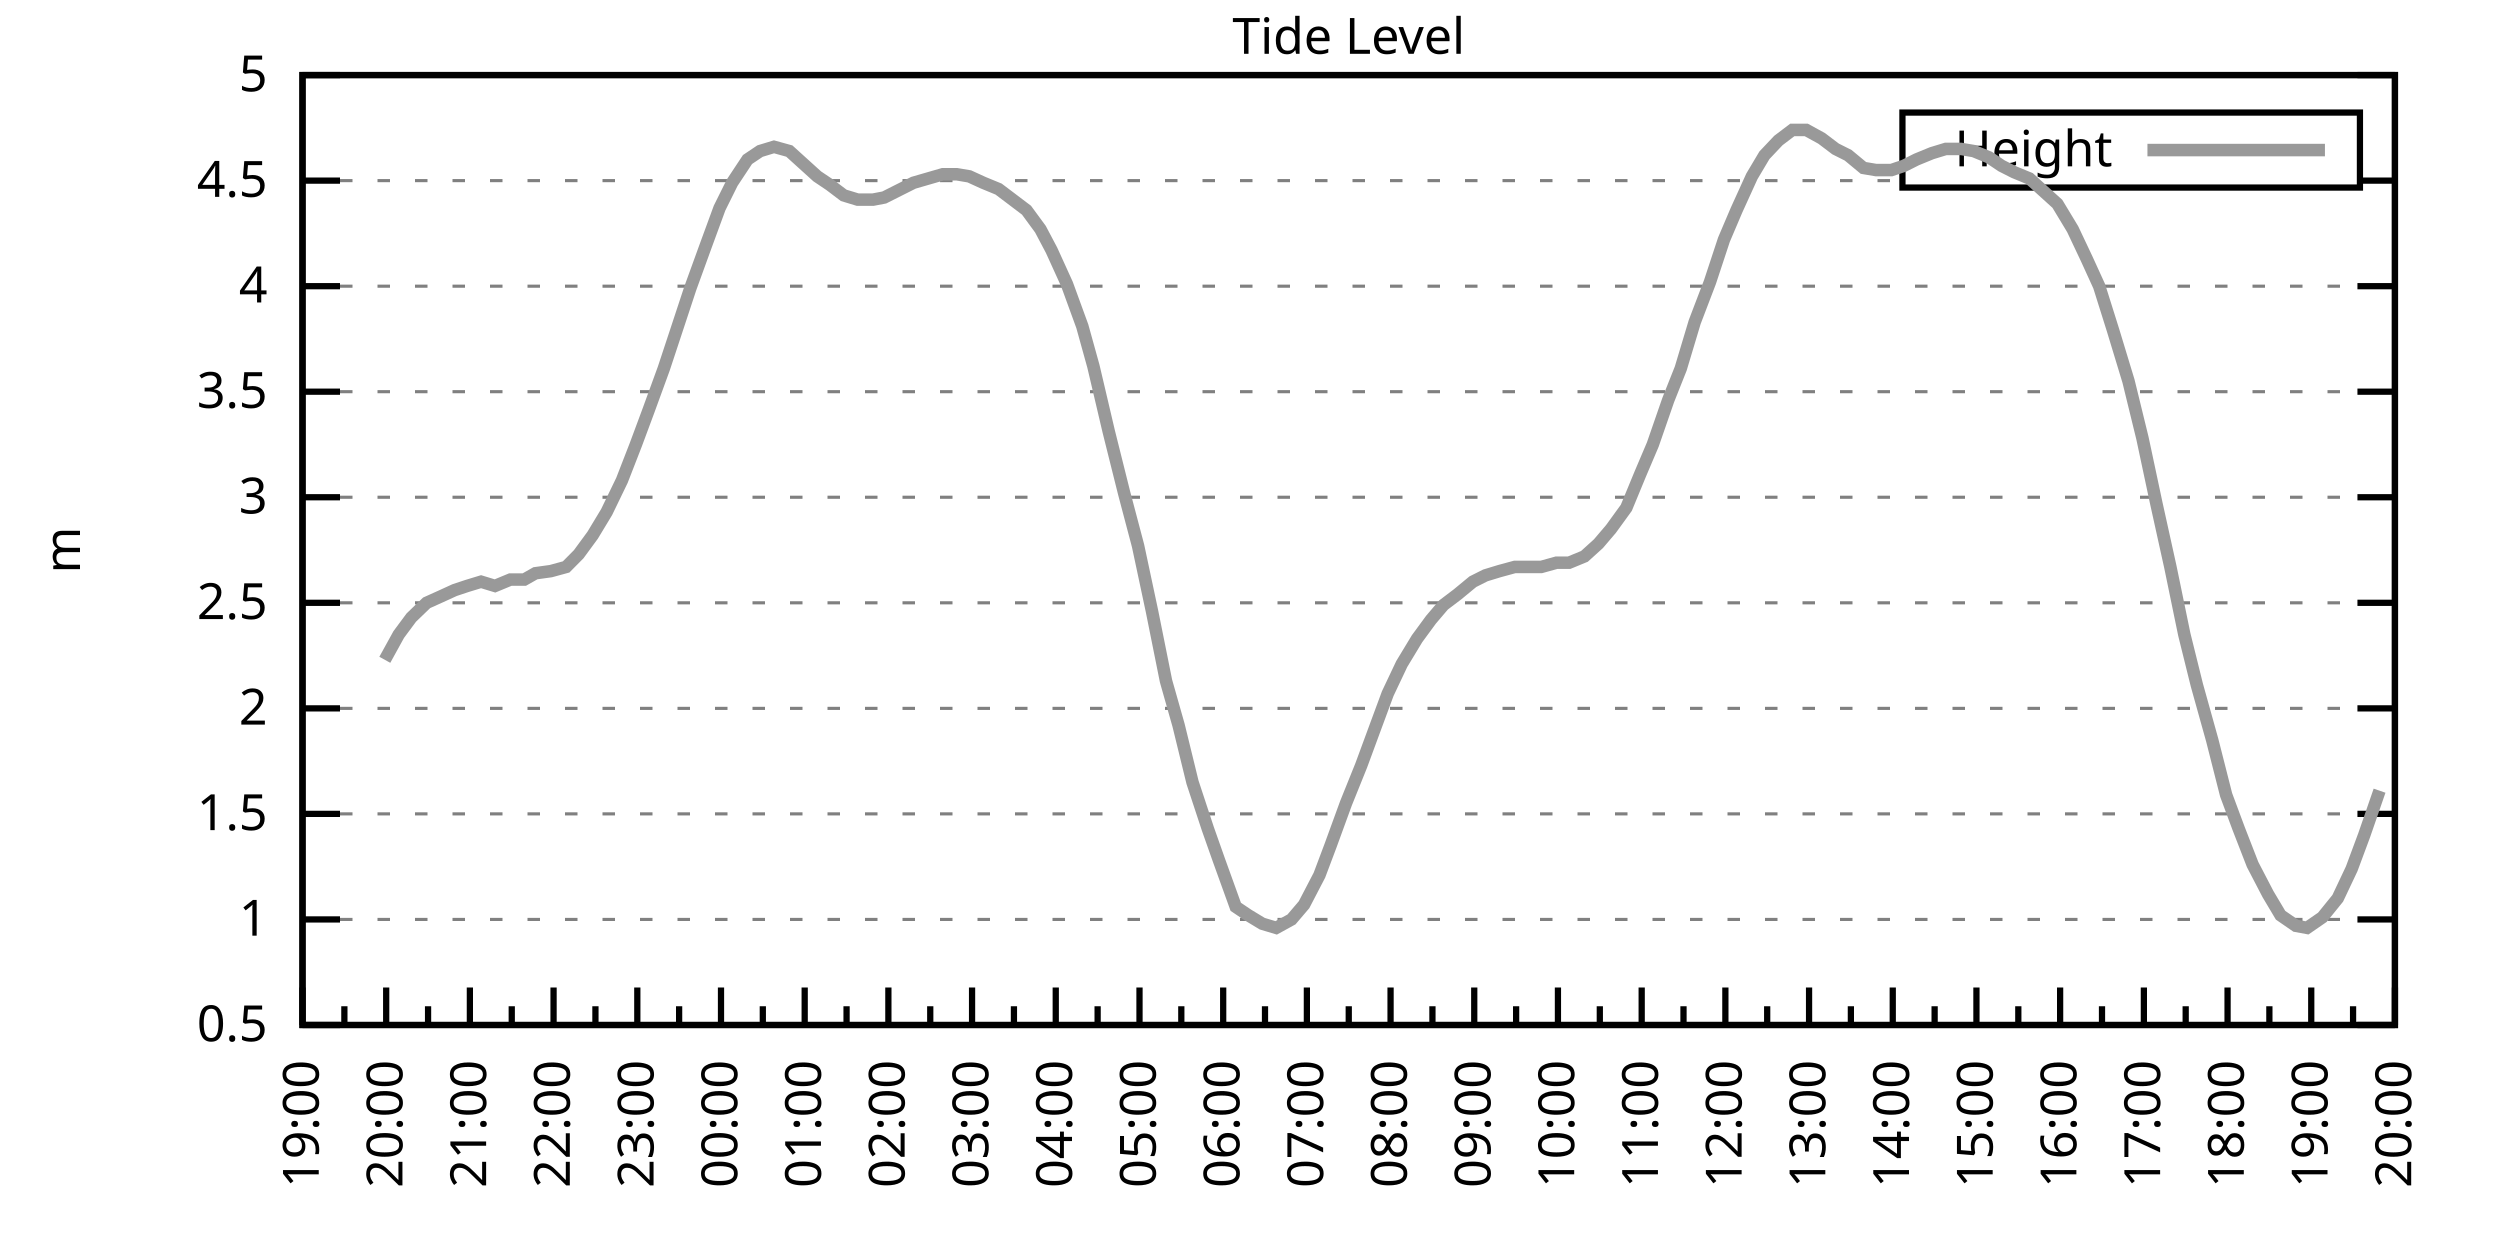
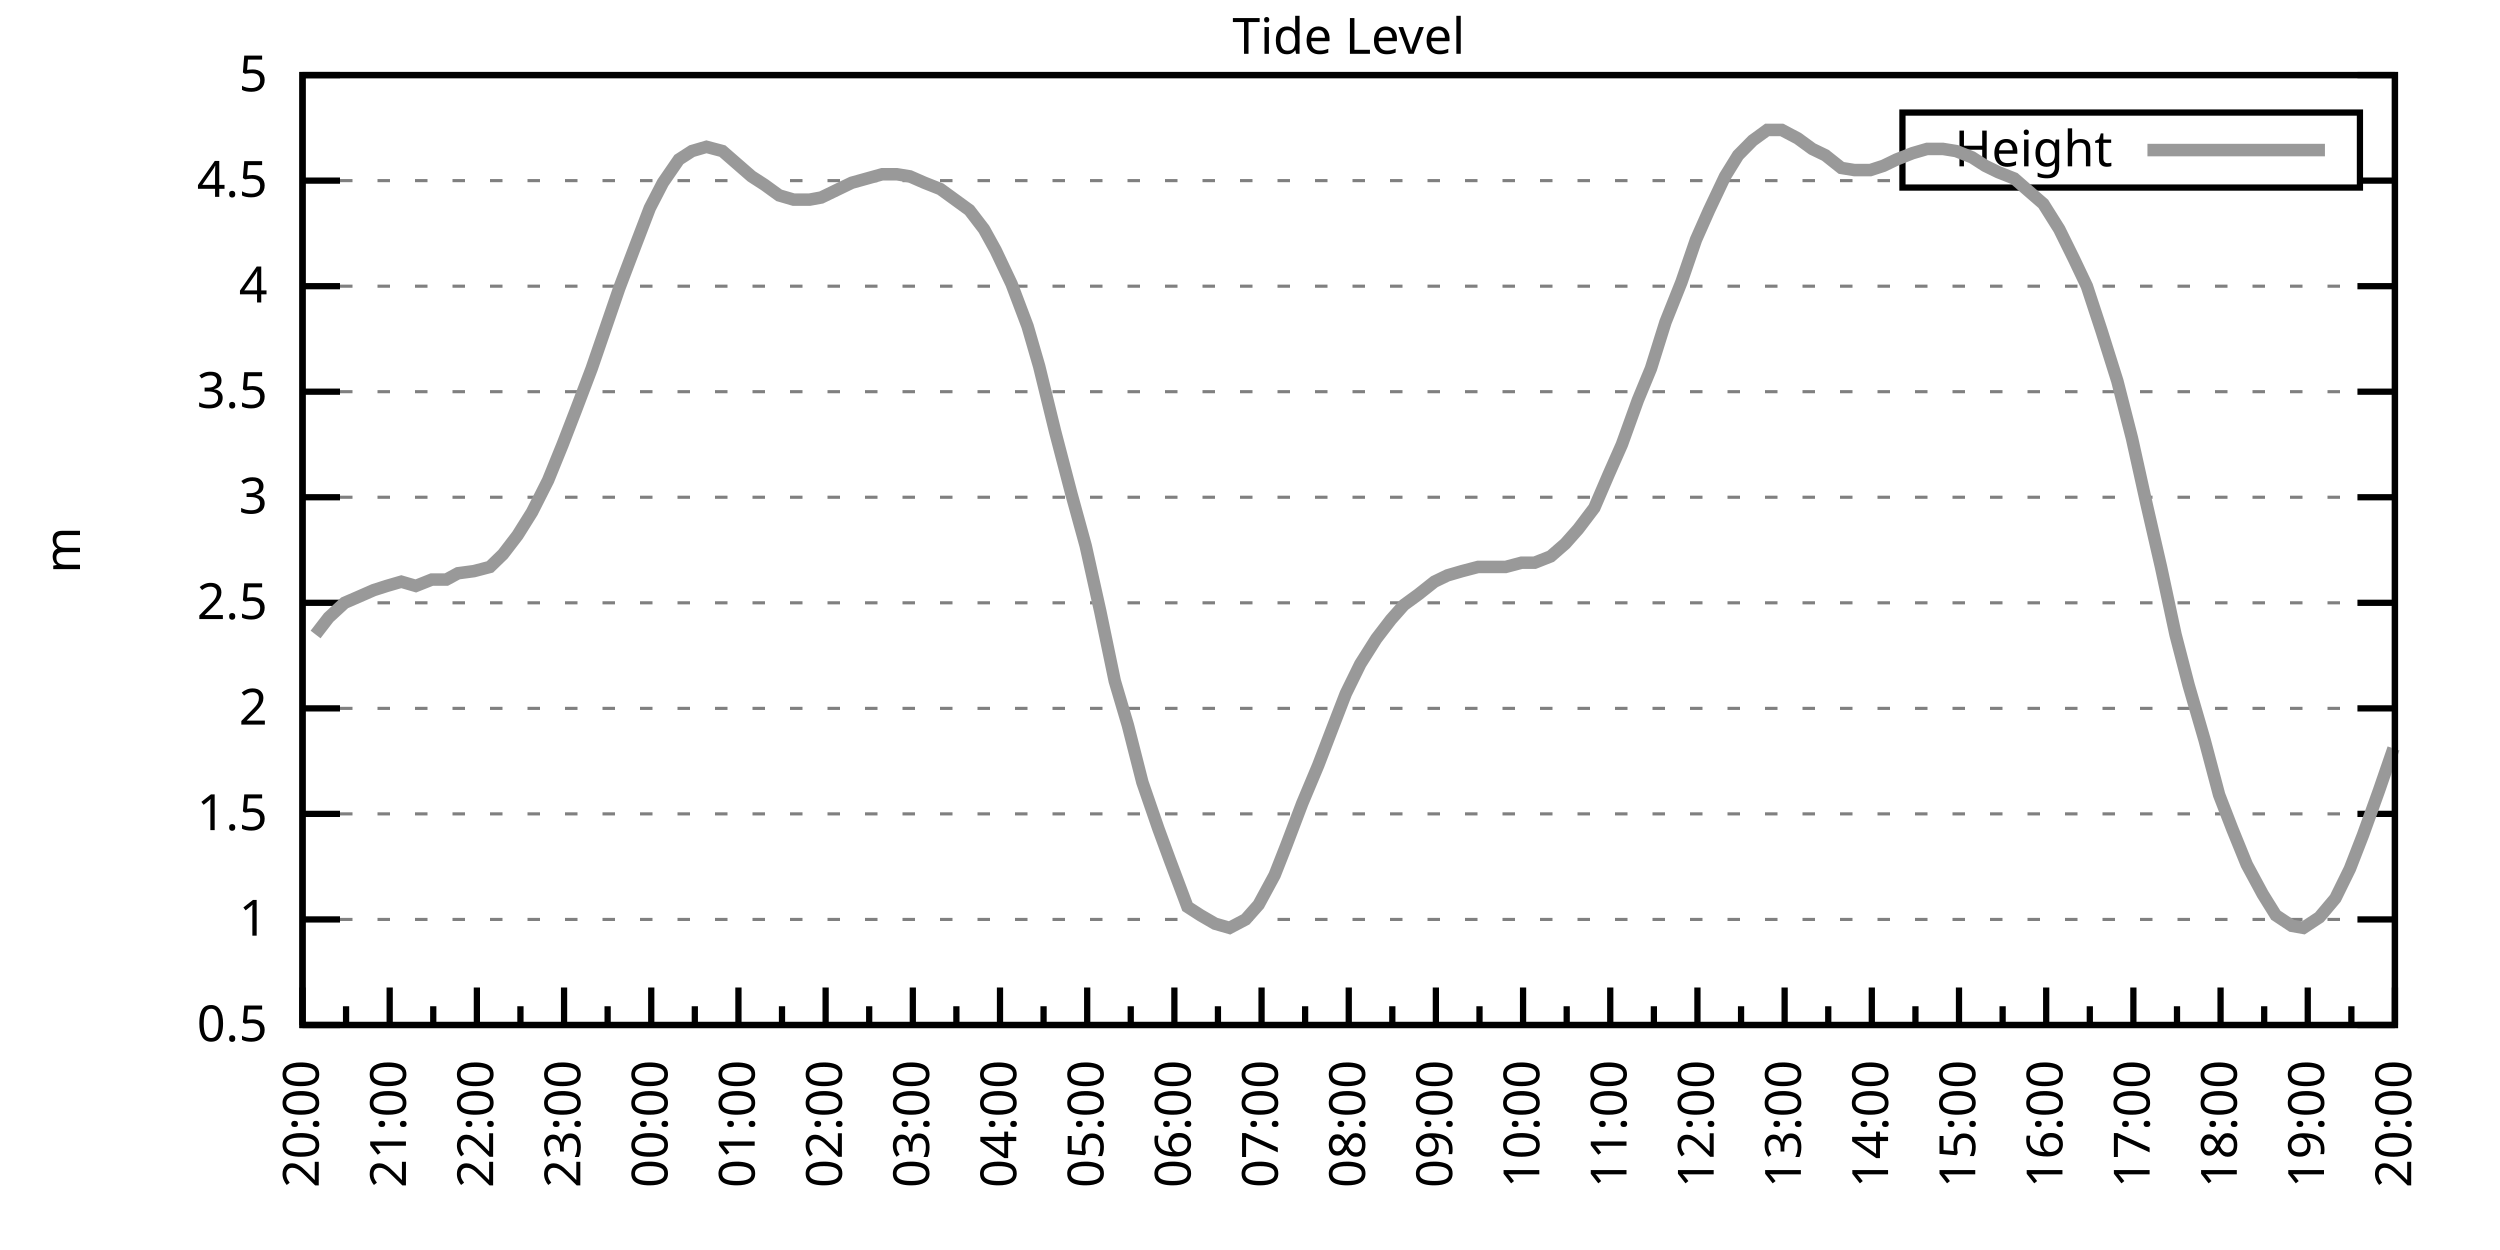
<svg xmlns="http://www.w3.org/2000/svg" xmlns:xlink="http://www.w3.org/1999/xlink" width="400" height="200" viewBox="0 0 400 200">
  <g id="gnuplot_canvas">
    <rect x="0" y="0" width="400" height="200" fill="none" />
    <defs>
      <circle id="gpDot" r="0.5" stroke-width="0.5" stroke="currentColor" />
      <path id="gpPt0" stroke-width="0.333" stroke="currentColor" d="M-1,0 h2 M0,-1 v2" />
      <path id="gpPt1" stroke-width="0.333" stroke="currentColor" d="M-1,-1 L1,1 M1,-1 L-1,1" />
      <path id="gpPt2" stroke-width="0.333" stroke="currentColor" d="M-1,0 L1,0 M0,-1 L0,1 M-1,-1 L1,1 M-1,1 L1,-1" />
      <rect id="gpPt3" stroke-width="0.333" stroke="currentColor" x="-1" y="-1" width="2" height="2" />
      <rect id="gpPt4" stroke-width="0.333" stroke="currentColor" fill="currentColor" x="-1" y="-1" width="2" height="2" />
      <circle id="gpPt5" stroke-width="0.333" stroke="currentColor" cx="0" cy="0" r="1" />
      <use xlink:href="#gpPt5" id="gpPt6" fill="currentColor" stroke="none" />
      <path id="gpPt7" stroke-width="0.333" stroke="currentColor" d="M0,-1.33 L-1.33,0.67 L1.33,0.67 z" />
      <use xlink:href="#gpPt7" id="gpPt8" fill="currentColor" stroke="none" />
      <use xlink:href="#gpPt7" id="gpPt9" stroke="currentColor" transform="rotate(180)" />
      <use xlink:href="#gpPt9" id="gpPt10" fill="currentColor" stroke="none" />
      <use xlink:href="#gpPt3" id="gpPt11" stroke="currentColor" transform="rotate(45)" />
      <use xlink:href="#gpPt11" id="gpPt12" fill="currentColor" stroke="none" />
      <path id="gpPt13" stroke-width="0.333" stroke="currentColor" d="M0,1.330 L1.265,0.411 L0.782,-1.067 L-0.782,-1.076 L-1.265,0.411 z" />
      <use xlink:href="#gpPt13" id="gpPt14" fill="currentColor" stroke="none" />
      <filter id="textbox" filterUnits="objectBoundingBox" x="0" y="0" height="1" width="1">
        <feFlood flood-color="white" flood-opacity="1" result="bgnd" />
        <feComposite in="SourceGraphic" in2="bgnd" operator="atop" />
      </filter>
      <filter id="greybox" filterUnits="objectBoundingBox" x="0" y="0" height="1" width="1">
        <feFlood flood-color="lightgrey" flood-opacity="1" result="grey" />
        <feComposite in="SourceGraphic" in2="grey" operator="atop" />
      </filter>
    </defs>
    <g fill="none" color="white" stroke="currentColor" stroke-width="1.00" stroke-linecap="butt" stroke-linejoin="miter">
</g>
    <g fill="none" color="black" stroke="currentColor" stroke-width="1.00" stroke-linecap="butt" stroke-linejoin="miter">
      <g stroke="none" shape-rendering="crispEdges">
        <polygon fill="rgb(255, 255, 255)" points="48.40,164.00 383.18,164.00 383.18,12.02 48.40,12.02 " />
      </g>
    </g>
    <g fill="none" color="black" stroke="currentColor" stroke-width="1.00" stroke-linecap="butt" stroke-linejoin="miter">
</g>
    <g fill="none" color="black" stroke="black" stroke-width="0.50" stroke-linecap="butt" stroke-linejoin="miter">
</g>
    <g fill="none" color="gray" stroke="currentColor" stroke-width="0.50" stroke-linecap="butt" stroke-linejoin="miter">
      <path stroke="gray" stroke-dasharray="2,4" class="gridline" d="M48.40,164.00 L383.19,164.00  " />
    </g>
    <g fill="none" color="gray" stroke="gray" stroke-width="1.00" stroke-linecap="butt" stroke-linejoin="miter">
</g>
    <g fill="none" color="black" stroke="currentColor" stroke-width="1.00" stroke-linecap="butt" stroke-linejoin="miter">
      <path stroke="black" d="M48.40,164.00 L54.40,164.00 M383.19,164.00 L377.19,164.00  " />
      <g transform="translate(42.80,166.60)" stroke="none" fill="black" font-family="Sans" font-size="8.00" text-anchor="end">
        <text>
          <tspan font-family="Sans"> 0.5</tspan>
        </text>
      </g>
    </g>
    <g fill="none" color="black" stroke="currentColor" stroke-width="1.00" stroke-linecap="butt" stroke-linejoin="miter">
</g>
    <g fill="none" color="black" stroke="black" stroke-width="0.50" stroke-linecap="butt" stroke-linejoin="miter">
</g>
    <g fill="none" color="gray" stroke="currentColor" stroke-width="0.50" stroke-linecap="butt" stroke-linejoin="miter">
      <path stroke="gray" stroke-dasharray="2,4" class="gridline" d="M48.40,147.11 L383.19,147.11  " />
    </g>
    <g fill="none" color="gray" stroke="gray" stroke-width="1.00" stroke-linecap="butt" stroke-linejoin="miter">
</g>
    <g fill="none" color="black" stroke="currentColor" stroke-width="1.00" stroke-linecap="butt" stroke-linejoin="miter">
      <path stroke="black" d="M48.40,147.11 L54.40,147.11 M383.19,147.11 L377.19,147.11  " />
      <g transform="translate(42.80,149.71)" stroke="none" fill="black" font-family="Sans" font-size="8.00" text-anchor="end">
        <text>
          <tspan font-family="Sans"> 1</tspan>
        </text>
      </g>
    </g>
    <g fill="none" color="black" stroke="currentColor" stroke-width="1.00" stroke-linecap="butt" stroke-linejoin="miter">
</g>
    <g fill="none" color="black" stroke="black" stroke-width="0.50" stroke-linecap="butt" stroke-linejoin="miter">
</g>
    <g fill="none" color="gray" stroke="currentColor" stroke-width="0.50" stroke-linecap="butt" stroke-linejoin="miter">
      <path stroke="gray" stroke-dasharray="2,4" class="gridline" d="M48.40,130.22 L383.19,130.22  " />
    </g>
    <g fill="none" color="gray" stroke="gray" stroke-width="1.00" stroke-linecap="butt" stroke-linejoin="miter">
</g>
    <g fill="none" color="black" stroke="currentColor" stroke-width="1.00" stroke-linecap="butt" stroke-linejoin="miter">
      <path stroke="black" d="M48.40,130.22 L54.40,130.22 M383.19,130.22 L377.19,130.22  " />
      <g transform="translate(42.80,132.82)" stroke="none" fill="black" font-family="Sans" font-size="8.00" text-anchor="end">
        <text>
          <tspan font-family="Sans"> 1.5</tspan>
        </text>
      </g>
    </g>
    <g fill="none" color="black" stroke="currentColor" stroke-width="1.00" stroke-linecap="butt" stroke-linejoin="miter">
</g>
    <g fill="none" color="black" stroke="black" stroke-width="0.50" stroke-linecap="butt" stroke-linejoin="miter">
</g>
    <g fill="none" color="gray" stroke="currentColor" stroke-width="0.50" stroke-linecap="butt" stroke-linejoin="miter">
      <path stroke="gray" stroke-dasharray="2,4" class="gridline" d="M48.40,113.34 L383.19,113.34  " />
    </g>
    <g fill="none" color="gray" stroke="gray" stroke-width="1.00" stroke-linecap="butt" stroke-linejoin="miter">
</g>
    <g fill="none" color="black" stroke="currentColor" stroke-width="1.00" stroke-linecap="butt" stroke-linejoin="miter">
      <path stroke="black" d="M48.40,113.34 L54.40,113.34 M383.19,113.34 L377.19,113.34  " />
      <g transform="translate(42.80,115.94)" stroke="none" fill="black" font-family="Sans" font-size="8.00" text-anchor="end">
        <text>
          <tspan font-family="Sans"> 2</tspan>
        </text>
      </g>
    </g>
    <g fill="none" color="black" stroke="currentColor" stroke-width="1.00" stroke-linecap="butt" stroke-linejoin="miter">
</g>
    <g fill="none" color="black" stroke="black" stroke-width="0.50" stroke-linecap="butt" stroke-linejoin="miter">
</g>
    <g fill="none" color="gray" stroke="currentColor" stroke-width="0.50" stroke-linecap="butt" stroke-linejoin="miter">
      <path stroke="gray" stroke-dasharray="2,4" class="gridline" d="M48.40,96.45 L383.19,96.45  " />
    </g>
    <g fill="none" color="gray" stroke="gray" stroke-width="1.00" stroke-linecap="butt" stroke-linejoin="miter">
</g>
    <g fill="none" color="black" stroke="currentColor" stroke-width="1.00" stroke-linecap="butt" stroke-linejoin="miter">
      <path stroke="black" d="M48.40,96.45 L54.40,96.45 M383.19,96.45 L377.19,96.45  " />
      <g transform="translate(42.80,99.05)" stroke="none" fill="black" font-family="Sans" font-size="8.00" text-anchor="end">
        <text>
          <tspan font-family="Sans"> 2.5</tspan>
        </text>
      </g>
    </g>
    <g fill="none" color="black" stroke="currentColor" stroke-width="1.00" stroke-linecap="butt" stroke-linejoin="miter">
</g>
    <g fill="none" color="black" stroke="black" stroke-width="0.50" stroke-linecap="butt" stroke-linejoin="miter">
</g>
    <g fill="none" color="gray" stroke="currentColor" stroke-width="0.50" stroke-linecap="butt" stroke-linejoin="miter">
      <path stroke="gray" stroke-dasharray="2,4" class="gridline" d="M48.40,79.56 L383.19,79.56  " />
    </g>
    <g fill="none" color="gray" stroke="gray" stroke-width="1.00" stroke-linecap="butt" stroke-linejoin="miter">
</g>
    <g fill="none" color="black" stroke="currentColor" stroke-width="1.00" stroke-linecap="butt" stroke-linejoin="miter">
      <path stroke="black" d="M48.40,79.56 L54.40,79.56 M383.19,79.56 L377.19,79.56  " />
      <g transform="translate(42.80,82.16)" stroke="none" fill="black" font-family="Sans" font-size="8.00" text-anchor="end">
        <text>
          <tspan font-family="Sans"> 3</tspan>
        </text>
      </g>
    </g>
    <g fill="none" color="black" stroke="currentColor" stroke-width="1.00" stroke-linecap="butt" stroke-linejoin="miter">
</g>
    <g fill="none" color="black" stroke="black" stroke-width="0.50" stroke-linecap="butt" stroke-linejoin="miter">
</g>
    <g fill="none" color="gray" stroke="currentColor" stroke-width="0.50" stroke-linecap="butt" stroke-linejoin="miter">
      <path stroke="gray" stroke-dasharray="2,4" class="gridline" d="M48.40,62.67 L383.19,62.67  " />
    </g>
    <g fill="none" color="gray" stroke="gray" stroke-width="1.00" stroke-linecap="butt" stroke-linejoin="miter">
</g>
    <g fill="none" color="black" stroke="currentColor" stroke-width="1.00" stroke-linecap="butt" stroke-linejoin="miter">
      <path stroke="black" d="M48.40,62.67 L54.40,62.67 M383.19,62.67 L377.19,62.67  " />
      <g transform="translate(42.80,65.27)" stroke="none" fill="black" font-family="Sans" font-size="8.00" text-anchor="end">
        <text>
          <tspan font-family="Sans"> 3.5</tspan>
        </text>
      </g>
    </g>
    <g fill="none" color="black" stroke="currentColor" stroke-width="1.00" stroke-linecap="butt" stroke-linejoin="miter">
</g>
    <g fill="none" color="black" stroke="black" stroke-width="0.50" stroke-linecap="butt" stroke-linejoin="miter">
</g>
    <g fill="none" color="gray" stroke="currentColor" stroke-width="0.50" stroke-linecap="butt" stroke-linejoin="miter">
      <path stroke="gray" stroke-dasharray="2,4" class="gridline" d="M48.40,45.79 L383.19,45.79  " />
    </g>
    <g fill="none" color="gray" stroke="gray" stroke-width="1.00" stroke-linecap="butt" stroke-linejoin="miter">
</g>
    <g fill="none" color="black" stroke="currentColor" stroke-width="1.00" stroke-linecap="butt" stroke-linejoin="miter">
      <path stroke="black" d="M48.40,45.79 L54.40,45.79 M383.19,45.79 L377.19,45.79  " />
      <g transform="translate(42.80,48.39)" stroke="none" fill="black" font-family="Sans" font-size="8.00" text-anchor="end">
        <text>
          <tspan font-family="Sans"> 4</tspan>
        </text>
      </g>
    </g>
    <g fill="none" color="black" stroke="currentColor" stroke-width="1.00" stroke-linecap="butt" stroke-linejoin="miter">
</g>
    <g fill="none" color="black" stroke="black" stroke-width="0.50" stroke-linecap="butt" stroke-linejoin="miter">
</g>
    <g fill="none" color="gray" stroke="currentColor" stroke-width="0.50" stroke-linecap="butt" stroke-linejoin="miter">
      <path stroke="gray" stroke-dasharray="2,4" class="gridline" d="M48.40,28.90 L304.39,28.90 M377.59,28.90 L383.19,28.90  " />
    </g>
    <g fill="none" color="gray" stroke="gray" stroke-width="1.00" stroke-linecap="butt" stroke-linejoin="miter">
</g>
    <g fill="none" color="black" stroke="currentColor" stroke-width="1.00" stroke-linecap="butt" stroke-linejoin="miter">
      <path stroke="black" d="M48.40,28.90 L54.40,28.90 M383.19,28.90 L377.19,28.90  " />
      <g transform="translate(42.80,31.50)" stroke="none" fill="black" font-family="Sans" font-size="8.00" text-anchor="end">
        <text>
          <tspan font-family="Sans"> 4.5</tspan>
        </text>
      </g>
    </g>
    <g fill="none" color="black" stroke="currentColor" stroke-width="1.00" stroke-linecap="butt" stroke-linejoin="miter">
</g>
    <g fill="none" color="black" stroke="black" stroke-width="0.50" stroke-linecap="butt" stroke-linejoin="miter">
</g>
    <g fill="none" color="gray" stroke="currentColor" stroke-width="0.50" stroke-linecap="butt" stroke-linejoin="miter">
      <path stroke="gray" stroke-dasharray="2,4" class="gridline" d="M48.40,12.01 L383.19,12.01  " />
    </g>
    <g fill="none" color="gray" stroke="gray" stroke-width="1.00" stroke-linecap="butt" stroke-linejoin="miter">
</g>
    <g fill="none" color="black" stroke="currentColor" stroke-width="1.00" stroke-linecap="butt" stroke-linejoin="miter">
      <path stroke="black" d="M48.40,12.01 L54.40,12.01 M383.19,12.01 L377.19,12.01  " />
      <g transform="translate(42.80,14.61)" stroke="none" fill="black" font-family="Sans" font-size="8.00" text-anchor="end">
        <text>
          <tspan font-family="Sans"> 5</tspan>
        </text>
      </g>
    </g>
    <g fill="none" color="black" stroke="currentColor" stroke-width="1.00" stroke-linecap="butt" stroke-linejoin="miter">
      <path stroke="black" d="M48.40,164.00 L48.40,158.00  " />
      <g transform="translate(51.00,169.60) rotate(270)" stroke="none" fill="black" font-family="Sans" font-size="8.00" text-anchor="end">
        <text>
+           <tspan font-family="Sans">20:00</tspan>
+         </text>
+       </g>
+     </g>
+     <g fill="none" color="black" stroke="currentColor" stroke-width="1.00" stroke-linecap="butt" stroke-linejoin="miter">
+       <path stroke="black" d="M55.37,164.00 L55.37,161.00 M62.35,164.00 L62.35,158.00  " />
+       <g transform="translate(64.95,169.60) rotate(270)" stroke="none" fill="black" font-family="Sans" font-size="8.00" text-anchor="end">
+         <text>
+           <tspan font-family="Sans">21:00</tspan>
+         </text>
+       </g>
+     </g>
+     <g fill="none" color="black" stroke="currentColor" stroke-width="1.00" stroke-linecap="butt" stroke-linejoin="miter">
+       <path stroke="black" d="M69.32,164.00 L69.32,161.00 M76.30,164.00 L76.30,158.00  " />
+       <g transform="translate(78.90,169.60) rotate(270)" stroke="none" fill="black" font-family="Sans" font-size="8.00" text-anchor="end">
+         <text>
+           <tspan font-family="Sans">22:00</tspan>
+         </text>
+       </g>
+     </g>
+     <g fill="none" color="black" stroke="currentColor" stroke-width="1.00" stroke-linecap="butt" stroke-linejoin="miter">
+       <path stroke="black" d="M83.27,164.00 L83.27,161.00 M90.25,164.00 L90.25,158.00  " />
+       <g transform="translate(92.85,169.60) rotate(270)" stroke="none" fill="black" font-family="Sans" font-size="8.00" text-anchor="end">
+         <text>
+           <tspan font-family="Sans">23:00</tspan>
+         </text>
+       </g>
+     </g>
+     <g fill="none" color="black" stroke="currentColor" stroke-width="1.00" stroke-linecap="butt" stroke-linejoin="miter">
+       <path stroke="black" d="M97.22,164.00 L97.22,161.00 M104.20,164.00 L104.20,158.00  " />
+       <g transform="translate(106.80,169.60) rotate(270)" stroke="none" fill="black" font-family="Sans" font-size="8.00" text-anchor="end">
+         <text>
+           <tspan font-family="Sans">00:00</tspan>
+         </text>
+       </g>
+     </g>
+     <g fill="none" color="black" stroke="currentColor" stroke-width="1.00" stroke-linecap="butt" stroke-linejoin="miter">
+       <path stroke="black" d="M111.17,164.00 L111.17,161.00 M118.15,164.00 L118.15,158.00  " />
+       <g transform="translate(120.75,169.60) rotate(270)" stroke="none" fill="black" font-family="Sans" font-size="8.00" text-anchor="end">
+         <text>
+           <tspan font-family="Sans">01:00</tspan>
+         </text>
+       </g>
+     </g>
+     <g fill="none" color="black" stroke="currentColor" stroke-width="1.00" stroke-linecap="butt" stroke-linejoin="miter">
+       <path stroke="black" d="M125.12,164.00 L125.12,161.00 M132.10,164.00 L132.10,158.00  " />
+       <g transform="translate(134.70,169.60) rotate(270)" stroke="none" fill="black" font-family="Sans" font-size="8.00" text-anchor="end">
+         <text>
+           <tspan font-family="Sans">02:00</tspan>
+         </text>
+       </g>
+     </g>
+     <g fill="none" color="black" stroke="currentColor" stroke-width="1.00" stroke-linecap="butt" stroke-linejoin="miter">
+       <path stroke="black" d="M139.07,164.00 L139.07,161.00 M146.05,164.00 L146.05,158.00  " />
+       <g transform="translate(148.65,169.60) rotate(270)" stroke="none" fill="black" font-family="Sans" font-size="8.00" text-anchor="end">
+         <text>
+           <tspan font-family="Sans">03:00</tspan>
+         </text>
+       </g>
+     </g>
+     <g fill="none" color="black" stroke="currentColor" stroke-width="1.00" stroke-linecap="butt" stroke-linejoin="miter">
+       <path stroke="black" d="M153.02,164.00 L153.02,161.00 M160.00,164.00 L160.00,158.00  " />
+       <g transform="translate(162.60,169.60) rotate(270)" stroke="none" fill="black" font-family="Sans" font-size="8.00" text-anchor="end">
+         <text>
+           <tspan font-family="Sans">04:00</tspan>
+         </text>
+       </g>
+     </g>
+     <g fill="none" color="black" stroke="currentColor" stroke-width="1.00" stroke-linecap="butt" stroke-linejoin="miter">
+       <path stroke="black" d="M166.97,164.00 L166.97,161.00 M173.95,164.00 L173.95,158.00  " />
+       <g transform="translate(176.55,169.60) rotate(270)" stroke="none" fill="black" font-family="Sans" font-size="8.00" text-anchor="end">
+         <text>
+           <tspan font-family="Sans">05:00</tspan>
+         </text>
+       </g>
+     </g>
+     <g fill="none" color="black" stroke="currentColor" stroke-width="1.00" stroke-linecap="butt" stroke-linejoin="miter">
+       <path stroke="black" d="M180.92,164.00 L180.92,161.00 M187.90,164.00 L187.90,158.00  " />
+       <g transform="translate(190.50,169.60) rotate(270)" stroke="none" fill="black" font-family="Sans" font-size="8.00" text-anchor="end">
+         <text>
+           <tspan font-family="Sans">06:00</tspan>
+         </text>
+       </g>
+     </g>
+     <g fill="none" color="black" stroke="currentColor" stroke-width="1.00" stroke-linecap="butt" stroke-linejoin="miter">
+       <path stroke="black" d="M194.87,164.00 L194.87,161.00 M201.85,164.00 L201.85,158.00  " />
+       <g transform="translate(204.45,169.60) rotate(270)" stroke="none" fill="black" font-family="Sans" font-size="8.00" text-anchor="end">
+         <text>
+           <tspan font-family="Sans">07:00</tspan>
+         </text>
+       </g>
+     </g>
+     <g fill="none" color="black" stroke="currentColor" stroke-width="1.00" stroke-linecap="butt" stroke-linejoin="miter">
+       <path stroke="black" d="M208.82,164.00 L208.82,161.00 M215.80,164.00 L215.80,158.00  " />
+       <g transform="translate(218.40,169.60) rotate(270)" stroke="none" fill="black" font-family="Sans" font-size="8.00" text-anchor="end">
+         <text>
+           <tspan font-family="Sans">08:00</tspan>
+         </text>
+       </g>
+     </g>
+     <g fill="none" color="black" stroke="currentColor" stroke-width="1.00" stroke-linecap="butt" stroke-linejoin="miter">
+       <path stroke="black" d="M222.77,164.00 L222.77,161.00 M229.74,164.00 L229.74,158.00  " />
+       <g transform="translate(232.34,169.60) rotate(270)" stroke="none" fill="black" font-family="Sans" font-size="8.00" text-anchor="end">
+         <text>
+           <tspan font-family="Sans">09:00</tspan>
+         </text>
+       </g>
+     </g>
+     <g fill="none" color="black" stroke="currentColor" stroke-width="1.00" stroke-linecap="butt" stroke-linejoin="miter">
+       <path stroke="black" d="M236.72,164.00 L236.72,161.00 M243.69,164.00 L243.69,158.00  " />
+       <g transform="translate(246.29,169.60) rotate(270)" stroke="none" fill="black" font-family="Sans" font-size="8.00" text-anchor="end">
+         <text>
+           <tspan font-family="Sans">10:00</tspan>
+         </text>
+       </g>
+     </g>
+     <g fill="none" color="black" stroke="currentColor" stroke-width="1.00" stroke-linecap="butt" stroke-linejoin="miter">
+       <path stroke="black" d="M250.67,164.00 L250.67,161.00 M257.64,164.00 L257.64,158.00  " />
+       <g transform="translate(260.24,169.60) rotate(270)" stroke="none" fill="black" font-family="Sans" font-size="8.00" text-anchor="end">
+         <text>
+           <tspan font-family="Sans">11:00</tspan>
+         </text>
+       </g>
+     </g>
+     <g fill="none" color="black" stroke="currentColor" stroke-width="1.00" stroke-linecap="butt" stroke-linejoin="miter">
+       <path stroke="black" d="M264.62,164.00 L264.62,161.00 M271.59,164.00 L271.59,158.00  " />
+       <g transform="translate(274.19,169.60) rotate(270)" stroke="none" fill="black" font-family="Sans" font-size="8.00" text-anchor="end">
+         <text>
+           <tspan font-family="Sans">12:00</tspan>
+         </text>
+       </g>
+     </g>
+     <g fill="none" color="black" stroke="currentColor" stroke-width="1.00" stroke-linecap="butt" stroke-linejoin="miter">
+       <path stroke="black" d="M278.57,164.00 L278.57,161.00 M285.54,164.00 L285.54,158.00  " />
+       <g transform="translate(288.14,169.60) rotate(270)" stroke="none" fill="black" font-family="Sans" font-size="8.00" text-anchor="end">
+         <text>
+           <tspan font-family="Sans">13:00</tspan>
+         </text>
+       </g>
+     </g>
+     <g fill="none" color="black" stroke="currentColor" stroke-width="1.00" stroke-linecap="butt" stroke-linejoin="miter">
+       <path stroke="black" d="M292.52,164.00 L292.52,161.00 M299.49,164.00 L299.49,158.00  " />
+       <g transform="translate(302.09,169.60) rotate(270)" stroke="none" fill="black" font-family="Sans" font-size="8.00" text-anchor="end">
+         <text>
+           <tspan font-family="Sans">14:00</tspan>
+         </text>
+       </g>
+     </g>
+     <g fill="none" color="black" stroke="currentColor" stroke-width="1.00" stroke-linecap="butt" stroke-linejoin="miter">
+       <path stroke="black" d="M306.47,164.00 L306.47,161.00 M313.44,164.00 L313.44,158.00  " />
+       <g transform="translate(316.04,169.60) rotate(270)" stroke="none" fill="black" font-family="Sans" font-size="8.00" text-anchor="end">
+         <text>
+           <tspan font-family="Sans">15:00</tspan>
+         </text>
+       </g>
+     </g>
+     <g fill="none" color="black" stroke="currentColor" stroke-width="1.00" stroke-linecap="butt" stroke-linejoin="miter">
+       <path stroke="black" d="M320.42,164.00 L320.42,161.00 M327.39,164.00 L327.39,158.00  " />
+       <g transform="translate(329.99,169.60) rotate(270)" stroke="none" fill="black" font-family="Sans" font-size="8.00" text-anchor="end">
+         <text>
+           <tspan font-family="Sans">16:00</tspan>
+         </text>
+       </g>
+     </g>
+     <g fill="none" color="black" stroke="currentColor" stroke-width="1.00" stroke-linecap="butt" stroke-linejoin="miter">
+       <path stroke="black" d="M334.37,164.00 L334.37,161.00 M341.34,164.00 L341.34,158.00  " />
+       <g transform="translate(343.94,169.60) rotate(270)" stroke="none" fill="black" font-family="Sans" font-size="8.00" text-anchor="end">
+         <text>
+           <tspan font-family="Sans">17:00</tspan>
+         </text>
+       </g>
+     </g>
+     <g fill="none" color="black" stroke="currentColor" stroke-width="1.00" stroke-linecap="butt" stroke-linejoin="miter">
+       <path stroke="black" d="M348.32,164.00 L348.32,161.00 M355.29,164.00 L355.29,158.00  " />
+       <g transform="translate(357.89,169.60) rotate(270)" stroke="none" fill="black" font-family="Sans" font-size="8.00" text-anchor="end">
+         <text>
+           <tspan font-family="Sans">18:00</tspan>
+         </text>
+       </g>
+     </g>
+     <g fill="none" color="black" stroke="currentColor" stroke-width="1.00" stroke-linecap="butt" stroke-linejoin="miter">
+       <path stroke="black" d="M362.27,164.00 L362.27,161.00 M369.24,164.00 L369.24,158.00  " />
+       <g transform="translate(371.84,169.60) rotate(270)" stroke="none" fill="black" font-family="Sans" font-size="8.00" text-anchor="end">
+         <text>
          <tspan font-family="Sans">19:00</tspan>
        </text>
      </g>
    </g>
    <g fill="none" color="black" stroke="currentColor" stroke-width="1.00" stroke-linecap="butt" stroke-linejoin="miter">
-       <path stroke="black" d="M55.10,164.00 L55.10,161.00 M61.79,164.00 L61.79,158.00  " />
-       <g transform="translate(64.39,169.60) rotate(270)" stroke="none" fill="black" font-family="Sans" font-size="8.00" text-anchor="end">
-         <text>
-           <tspan font-family="Sans">20:00</tspan>
-         </text>
-       </g>
-     </g>
-     <g fill="none" color="black" stroke="currentColor" stroke-width="1.00" stroke-linecap="butt" stroke-linejoin="miter">
-       <path stroke="black" d="M68.49,164.00 L68.49,161.00 M75.18,164.00 L75.18,158.00  " />
-       <g transform="translate(77.78,169.60) rotate(270)" stroke="none" fill="black" font-family="Sans" font-size="8.00" text-anchor="end">
-         <text>
-           <tspan font-family="Sans">21:00</tspan>
-         </text>
-       </g>
-     </g>
-     <g fill="none" color="black" stroke="currentColor" stroke-width="1.00" stroke-linecap="butt" stroke-linejoin="miter">
-       <path stroke="black" d="M81.88,164.00 L81.88,161.00 M88.57,164.00 L88.57,158.00  " />
-       <g transform="translate(91.17,169.60) rotate(270)" stroke="none" fill="black" font-family="Sans" font-size="8.00" text-anchor="end">
-         <text>
-           <tspan font-family="Sans">22:00</tspan>
-         </text>
-       </g>
-     </g>
-     <g fill="none" color="black" stroke="currentColor" stroke-width="1.00" stroke-linecap="butt" stroke-linejoin="miter">
-       <path stroke="black" d="M95.27,164.00 L95.27,161.00 M101.97,164.00 L101.97,158.00  " />
-       <g transform="translate(104.57,169.60) rotate(270)" stroke="none" fill="black" font-family="Sans" font-size="8.00" text-anchor="end">
-         <text>
-           <tspan font-family="Sans">23:00</tspan>
-         </text>
-       </g>
-     </g>
-     <g fill="none" color="black" stroke="currentColor" stroke-width="1.00" stroke-linecap="butt" stroke-linejoin="miter">
-       <path stroke="black" d="M108.66,164.00 L108.66,161.00 M115.36,164.00 L115.36,158.00  " />
-       <g transform="translate(117.96,169.60) rotate(270)" stroke="none" fill="black" font-family="Sans" font-size="8.00" text-anchor="end">
-         <text>
-           <tspan font-family="Sans">00:00</tspan>
-         </text>
-       </g>
-     </g>
-     <g fill="none" color="black" stroke="currentColor" stroke-width="1.00" stroke-linecap="butt" stroke-linejoin="miter">
-       <path stroke="black" d="M122.05,164.00 L122.05,161.00 M128.75,164.00 L128.75,158.00  " />
-       <g transform="translate(131.35,169.60) rotate(270)" stroke="none" fill="black" font-family="Sans" font-size="8.00" text-anchor="end">
-         <text>
-           <tspan font-family="Sans">01:00</tspan>
-         </text>
-       </g>
-     </g>
-     <g fill="none" color="black" stroke="currentColor" stroke-width="1.00" stroke-linecap="butt" stroke-linejoin="miter">
-       <path stroke="black" d="M135.45,164.00 L135.45,161.00 M142.14,164.00 L142.14,158.00  " />
-       <g transform="translate(144.74,169.60) rotate(270)" stroke="none" fill="black" font-family="Sans" font-size="8.00" text-anchor="end">
-         <text>
-           <tspan font-family="Sans">02:00</tspan>
-         </text>
-       </g>
-     </g>
-     <g fill="none" color="black" stroke="currentColor" stroke-width="1.00" stroke-linecap="butt" stroke-linejoin="miter">
-       <path stroke="black" d="M148.84,164.00 L148.84,161.00 M155.53,164.00 L155.53,158.00  " />
-       <g transform="translate(158.13,169.60) rotate(270)" stroke="none" fill="black" font-family="Sans" font-size="8.00" text-anchor="end">
-         <text>
-           <tspan font-family="Sans">03:00</tspan>
-         </text>
-       </g>
-     </g>
-     <g fill="none" color="black" stroke="currentColor" stroke-width="1.00" stroke-linecap="butt" stroke-linejoin="miter">
-       <path stroke="black" d="M162.23,164.00 L162.23,161.00 M168.92,164.00 L168.92,158.00  " />
-       <g transform="translate(171.52,169.60) rotate(270)" stroke="none" fill="black" font-family="Sans" font-size="8.00" text-anchor="end">
-         <text>
-           <tspan font-family="Sans">04:00</tspan>
-         </text>
-       </g>
-     </g>
-     <g fill="none" color="black" stroke="currentColor" stroke-width="1.00" stroke-linecap="butt" stroke-linejoin="miter">
-       <path stroke="black" d="M175.62,164.00 L175.62,161.00 M182.32,164.00 L182.32,158.00  " />
-       <g transform="translate(184.92,169.60) rotate(270)" stroke="none" fill="black" font-family="Sans" font-size="8.00" text-anchor="end">
-         <text>
-           <tspan font-family="Sans">05:00</tspan>
-         </text>
-       </g>
-     </g>
-     <g fill="none" color="black" stroke="currentColor" stroke-width="1.00" stroke-linecap="butt" stroke-linejoin="miter">
-       <path stroke="black" d="M189.01,164.00 L189.01,161.00 M195.71,164.00 L195.71,158.00  " />
-       <g transform="translate(198.31,169.60) rotate(270)" stroke="none" fill="black" font-family="Sans" font-size="8.00" text-anchor="end">
-         <text>
-           <tspan font-family="Sans">06:00</tspan>
-         </text>
-       </g>
-     </g>
-     <g fill="none" color="black" stroke="currentColor" stroke-width="1.00" stroke-linecap="butt" stroke-linejoin="miter">
-       <path stroke="black" d="M202.40,164.00 L202.40,161.00 M209.10,164.00 L209.10,158.00  " />
-       <g transform="translate(211.70,169.60) rotate(270)" stroke="none" fill="black" font-family="Sans" font-size="8.00" text-anchor="end">
-         <text>
-           <tspan font-family="Sans">07:00</tspan>
-         </text>
-       </g>
-     </g>
-     <g fill="none" color="black" stroke="currentColor" stroke-width="1.00" stroke-linecap="butt" stroke-linejoin="miter">
-       <path stroke="black" d="M215.80,164.00 L215.80,161.00 M222.49,164.00 L222.49,158.00  " />
-       <g transform="translate(225.09,169.60) rotate(270)" stroke="none" fill="black" font-family="Sans" font-size="8.00" text-anchor="end">
-         <text>
-           <tspan font-family="Sans">08:00</tspan>
-         </text>
-       </g>
-     </g>
-     <g fill="none" color="black" stroke="currentColor" stroke-width="1.00" stroke-linecap="butt" stroke-linejoin="miter">
-       <path stroke="black" d="M229.19,164.00 L229.19,161.00 M235.88,164.00 L235.88,158.00  " />
-       <g transform="translate(238.48,169.60) rotate(270)" stroke="none" fill="black" font-family="Sans" font-size="8.00" text-anchor="end">
-         <text>
-           <tspan font-family="Sans">09:00</tspan>
-         </text>
-       </g>
-     </g>
-     <g fill="none" color="black" stroke="currentColor" stroke-width="1.00" stroke-linecap="butt" stroke-linejoin="miter">
-       <path stroke="black" d="M242.58,164.00 L242.58,161.00 M249.27,164.00 L249.27,158.00  " />
-       <g transform="translate(251.87,169.60) rotate(270)" stroke="none" fill="black" font-family="Sans" font-size="8.00" text-anchor="end">
-         <text>
-           <tspan font-family="Sans">10:00</tspan>
-         </text>
-       </g>
-     </g>
-     <g fill="none" color="black" stroke="currentColor" stroke-width="1.00" stroke-linecap="butt" stroke-linejoin="miter">
-       <path stroke="black" d="M255.97,164.00 L255.97,161.00 M262.67,164.00 L262.67,158.00  " />
-       <g transform="translate(265.27,169.60) rotate(270)" stroke="none" fill="black" font-family="Sans" font-size="8.00" text-anchor="end">
-         <text>
-           <tspan font-family="Sans">11:00</tspan>
-         </text>
-       </g>
-     </g>
-     <g fill="none" color="black" stroke="currentColor" stroke-width="1.00" stroke-linecap="butt" stroke-linejoin="miter">
-       <path stroke="black" d="M269.36,164.00 L269.36,161.00 M276.06,164.00 L276.06,158.00  " />
-       <g transform="translate(278.66,169.60) rotate(270)" stroke="none" fill="black" font-family="Sans" font-size="8.00" text-anchor="end">
-         <text>
-           <tspan font-family="Sans">12:00</tspan>
-         </text>
-       </g>
-     </g>
-     <g fill="none" color="black" stroke="currentColor" stroke-width="1.00" stroke-linecap="butt" stroke-linejoin="miter">
-       <path stroke="black" d="M282.75,164.00 L282.75,161.00 M289.45,164.00 L289.45,158.00  " />
-       <g transform="translate(292.05,169.60) rotate(270)" stroke="none" fill="black" font-family="Sans" font-size="8.00" text-anchor="end">
-         <text>
-           <tspan font-family="Sans">13:00</tspan>
-         </text>
-       </g>
-     </g>
-     <g fill="none" color="black" stroke="currentColor" stroke-width="1.00" stroke-linecap="butt" stroke-linejoin="miter">
-       <path stroke="black" d="M296.14,164.00 L296.14,161.00 M302.84,164.00 L302.84,158.00  " />
-       <g transform="translate(305.44,169.60) rotate(270)" stroke="none" fill="black" font-family="Sans" font-size="8.00" text-anchor="end">
-         <text>
-           <tspan font-family="Sans">14:00</tspan>
-         </text>
-       </g>
-     </g>
-     <g fill="none" color="black" stroke="currentColor" stroke-width="1.00" stroke-linecap="butt" stroke-linejoin="miter">
-       <path stroke="black" d="M309.54,164.00 L309.54,161.00 M316.23,164.00 L316.23,158.00  " />
-       <g transform="translate(318.83,169.60) rotate(270)" stroke="none" fill="black" font-family="Sans" font-size="8.00" text-anchor="end">
-         <text>
-           <tspan font-family="Sans">15:00</tspan>
-         </text>
-       </g>
-     </g>
-     <g fill="none" color="black" stroke="currentColor" stroke-width="1.00" stroke-linecap="butt" stroke-linejoin="miter">
-       <path stroke="black" d="M322.93,164.00 L322.93,161.00 M329.62,164.00 L329.62,158.00  " />
-       <g transform="translate(332.22,169.60) rotate(270)" stroke="none" fill="black" font-family="Sans" font-size="8.00" text-anchor="end">
-         <text>
-           <tspan font-family="Sans">16:00</tspan>
-         </text>
-       </g>
-     </g>
-     <g fill="none" color="black" stroke="currentColor" stroke-width="1.00" stroke-linecap="butt" stroke-linejoin="miter">
-       <path stroke="black" d="M336.32,164.00 L336.32,161.00 M343.02,164.00 L343.02,158.00  " />
-       <g transform="translate(345.62,169.60) rotate(270)" stroke="none" fill="black" font-family="Sans" font-size="8.00" text-anchor="end">
-         <text>
-           <tspan font-family="Sans">17:00</tspan>
-         </text>
-       </g>
-     </g>
-     <g fill="none" color="black" stroke="currentColor" stroke-width="1.00" stroke-linecap="butt" stroke-linejoin="miter">
-       <path stroke="black" d="M349.71,164.00 L349.71,161.00 M356.41,164.00 L356.41,158.00  " />
-       <g transform="translate(359.01,169.60) rotate(270)" stroke="none" fill="black" font-family="Sans" font-size="8.00" text-anchor="end">
-         <text>
-           <tspan font-family="Sans">18:00</tspan>
-         </text>
-       </g>
-     </g>
-     <g fill="none" color="black" stroke="currentColor" stroke-width="1.00" stroke-linecap="butt" stroke-linejoin="miter">
-       <path stroke="black" d="M363.10,164.00 L363.10,161.00 M369.80,164.00 L369.80,158.00  " />
-       <g transform="translate(372.40,169.60) rotate(270)" stroke="none" fill="black" font-family="Sans" font-size="8.00" text-anchor="end">
-         <text>
-           <tspan font-family="Sans">19:00</tspan>
-         </text>
-       </g>
-     </g>
-     <g fill="none" color="black" stroke="currentColor" stroke-width="1.00" stroke-linecap="butt" stroke-linejoin="miter">
-       <path stroke="black" d="M376.49,164.00 L376.49,161.00 M383.19,164.00 L383.19,158.00  " />
+       <path stroke="black" d="M376.22,164.00 L376.22,161.00 M383.19,164.00 L383.19,158.00  " />
      <g transform="translate(385.79,169.60) rotate(270)" stroke="none" fill="black" font-family="Sans" font-size="8.00" text-anchor="end">
        <text>
          <tspan font-family="Sans">20:00</tspan>
        </text>
      </g>
    </g>
    <g fill="none" color="black" stroke="currentColor" stroke-width="1.00" stroke-linecap="butt" stroke-linejoin="miter">
</g>
    <g fill="none" color="black" stroke="currentColor" stroke-width="1.00" stroke-linecap="butt" stroke-linejoin="miter">
      <path stroke="black" d="M48.40,12.01 L48.40,164.00 L383.19,164.00 L383.19,12.01 L48.40,12.01 Z  " />
    </g>
    <g fill="none" color="black" stroke="currentColor" stroke-width="1.00" stroke-linecap="butt" stroke-linejoin="miter">
      <g transform="translate(12.80,88.01) rotate(270)" stroke="none" fill="black" font-family="Sans" font-size="8.00" text-anchor="middle">
        <text>
          <tspan font-family="Sans">m</tspan>
        </text>
      </g>
    </g>
    <g fill="none" color="black" stroke="currentColor" stroke-width="1.00" stroke-linecap="butt" stroke-linejoin="miter">
</g>
    <g fill="none" color="black" stroke="currentColor" stroke-width="1.00" stroke-linecap="butt" stroke-linejoin="miter">
      <path stroke="black" d="M304.39,30.01 L304.39,18.01 L377.59,18.01 L377.59,30.01 L304.39,30.01 Z  " />
    </g>
    <g id="Tide_level_plot_1">
      <g fill="none" color="white" stroke="black" stroke-width="2.00" stroke-linecap="butt" stroke-linejoin="miter">
</g>
      <g fill="none" color="black" stroke="currentColor" stroke-width="2.00" stroke-linecap="butt" stroke-linejoin="miter">
        <g transform="translate(337.99,26.61)" stroke="none" fill="black" font-family="Sans" font-size="8.00" text-anchor="end">
          <text>
            <tspan font-family="Sans">Height</tspan>
          </text>
        </g>
      </g>
      <g fill="none" color="black" stroke="currentColor" stroke-width="2.00" stroke-linecap="butt" stroke-linejoin="miter">
-         <path stroke="rgb(153, 153, 153)" d="M343.59,24.01 L371.99,24.01 M61.57,105.57 L63.80,101.52 L65.81,98.81 L68.26,96.45 L70.50,95.44 L72.73,94.42   L74.74,93.75 L76.97,93.07 L79.20,93.75 L81.66,92.73 L83.89,92.73 L85.67,91.72 L88.13,91.38 L90.58,90.71   L92.59,88.68 L94.82,85.64 L97.06,81.93 L99.51,76.86 L101.74,71.12 L103.75,65.71 L106.21,58.96 L108.22,52.88   L110.45,46.12 L112.90,39.37 L115.13,33.29 L117.14,29.24 L119.60,25.52 L121.61,24.17 L123.84,23.49 L126.29,24.17   L128.53,26.20 L130.76,28.22 L132.77,29.57 L135.00,31.26 L137.23,31.94 L139.69,31.94 L141.47,31.60 L144.15,30.25   L146.16,29.24 L150.85,27.88 L153.08,27.88 L155.09,28.22 L157.32,29.24 L159.77,30.25 L161.56,31.60 L164.24,33.63   L166.47,36.67 L168.25,40.04 L170.71,45.45 L173.17,52.20 L174.95,58.62 L177.41,69.09 L179.86,78.89 L182.09,87.33   L184.32,97.80 L186.56,108.95 L188.57,116.04 L190.80,125.16 L193.25,132.59 L195.04,137.66 L197.72,145.09 L199.73,146.44   L201.96,147.79 L204.19,148.46 L206.64,147.11 L208.65,144.75 L211.11,140.02 L212.89,135.29 L215.35,128.54 L217.80,122.46   L220.04,116.38 L222.04,110.97 L224.28,106.24 L226.73,102.19 L228.96,99.15 L230.97,96.79 L233.20,95.10 L235.66,93.07   L237.67,92.06 L239.90,91.38 L242.36,90.71 L244.36,90.71 L246.60,90.71 L249.05,90.03 L251.06,90.03 L253.51,89.02   L255.75,86.99 L257.76,84.63 L260.21,81.25 L262.44,75.85 L264.45,71.12 L266.91,64.02 L268.92,58.96 L271.15,51.53   L273.60,45.11 L275.83,38.35 L277.84,33.63 L280.30,28.22 L282.31,24.84 L284.54,22.48 L286.77,20.79 L289.00,20.79   L291.46,22.14 L293.69,23.83 L295.70,24.84 L298.15,26.87 L300.16,27.21 L302.62,27.21 L304.63,26.53 L306.63,25.52   L309.09,24.51 L311.32,23.83 L313.78,23.83 L315.79,24.17 L318.24,25.18 L320.25,26.53 L322.26,27.55 L324.71,28.56   L326.95,30.59 L329.18,32.61 L331.63,36.67 L333.86,41.39 L335.87,45.79 L338.10,52.88 L340.56,60.98 L342.79,70.10   L345.02,80.57 L347.26,90.71 L349.49,101.52 L351.50,109.62 L353.95,118.40 L356.18,127.18 L358.19,132.59 L360.42,138.33   L362.88,143.06 L364.89,146.44 L367.34,148.13 L369.13,148.46 L371.58,146.77 L374.04,143.73 L376.27,139.01 L378.28,133.60   L380.73,126.51  " />
+         <path stroke="rgb(153, 153, 153)" d="M343.59,24.01 L371.99,24.01 M50.49,101.52 L52.58,98.81 L55.14,96.45 L57.47,95.44 L59.79,94.42 L61.88,93.75   L64.21,93.07 L66.53,93.75 L69.09,92.73 L71.42,92.73 L73.28,91.72 L75.83,91.38 L78.39,90.71 L80.48,88.68   L82.81,85.64 L85.13,81.93 L87.69,76.86 L90.02,71.12 L92.11,65.71 L94.67,58.96 L96.76,52.88 L99.08,46.12   L101.64,39.37 L103.97,33.29 L106.06,29.24 L108.62,25.52 L110.71,24.17 L113.03,23.49 L115.59,24.17 L117.92,26.20   L120.24,28.22 L122.33,29.57 L124.66,31.26 L126.98,31.94 L129.54,31.94 L131.40,31.60 L134.19,30.25 L136.28,29.24   L141.16,27.88 L143.49,27.88 L145.58,28.22 L147.91,29.24 L150.46,30.25 L152.32,31.60 L155.11,33.63 L157.44,36.67   L159.30,40.04 L161.86,45.45 L164.41,52.20 L166.27,58.62 L168.83,69.09 L171.39,78.89 L173.71,87.33 L176.04,97.80   L178.36,108.95 L180.46,116.04 L182.78,125.16 L185.34,132.59 L187.20,137.66 L189.99,145.09 L192.08,146.44 L194.41,147.79   L196.73,148.46 L199.29,147.11 L201.38,144.75 L203.94,140.02 L205.80,135.29 L208.36,128.54 L210.91,122.46 L213.24,116.38   L215.33,110.97 L217.65,106.24 L220.21,102.19 L222.54,99.15 L224.63,96.79 L226.95,95.10 L229.51,93.07 L231.60,92.06   L233.93,91.38 L236.49,90.71 L238.58,90.71 L240.90,90.71 L243.46,90.03 L245.55,90.03 L248.11,89.02 L250.44,86.99   L252.53,84.63 L255.09,81.25 L257.41,75.85 L259.50,71.12 L262.06,64.02 L264.15,58.96 L266.48,51.53 L269.04,45.11   L271.36,38.35 L273.45,33.63 L276.01,28.22 L278.10,24.84 L280.43,22.48 L282.75,20.79 L285.08,20.79 L287.64,22.14   L289.96,23.83 L292.05,24.84 L294.61,26.87 L296.70,27.21 L299.26,27.21 L301.35,26.53 L303.44,25.52 L306.00,24.51   L308.33,23.83 L310.88,23.83 L312.98,24.17 L315.53,25.18 L317.63,26.53 L319.72,27.55 L322.28,28.56 L324.60,30.59   L326.93,32.61 L329.48,36.67 L331.81,41.39 L333.90,45.79 L336.23,52.88 L338.78,60.98 L341.11,70.10 L343.43,80.57   L345.76,90.71 L348.08,101.52 L350.18,109.62 L352.73,118.40 L355.06,127.18 L357.15,132.59 L359.48,138.33 L362.03,143.06   L364.13,146.44 L366.68,148.13 L368.54,148.46 L371.10,146.77 L373.66,143.73 L375.98,139.01 L378.08,133.60 L380.63,126.51   L382.96,119.75  " />
      </g>
    </g>
    <g fill="none" color="black" stroke="currentColor" stroke-width="2.00" stroke-linecap="butt" stroke-linejoin="miter">
</g>
    <g fill="none" color="black" stroke="black" stroke-width="1.00" stroke-linecap="butt" stroke-linejoin="miter">
</g>
    <g fill="none" color="black" stroke="currentColor" stroke-width="1.00" stroke-linecap="butt" stroke-linejoin="miter">
      <path stroke="black" d="M48.40,12.01 L48.40,164.00 L383.19,164.00 L383.19,12.01 L48.40,12.01 Z  " />
    </g>
    <g fill="none" color="black" stroke="currentColor" stroke-width="1.00" stroke-linecap="butt" stroke-linejoin="miter">
      <g transform="translate(215.79,8.61)" stroke="none" fill="black" font-family="Sans" font-size="8.00" text-anchor="middle">
        <text>
          <tspan font-family="Sans">Tide Level</tspan>
        </text>
      </g>
    </g>
    <g fill="none" color="black" stroke="currentColor" stroke-width="1.00" stroke-linecap="butt" stroke-linejoin="miter">
</g>
  </g>
</svg>
